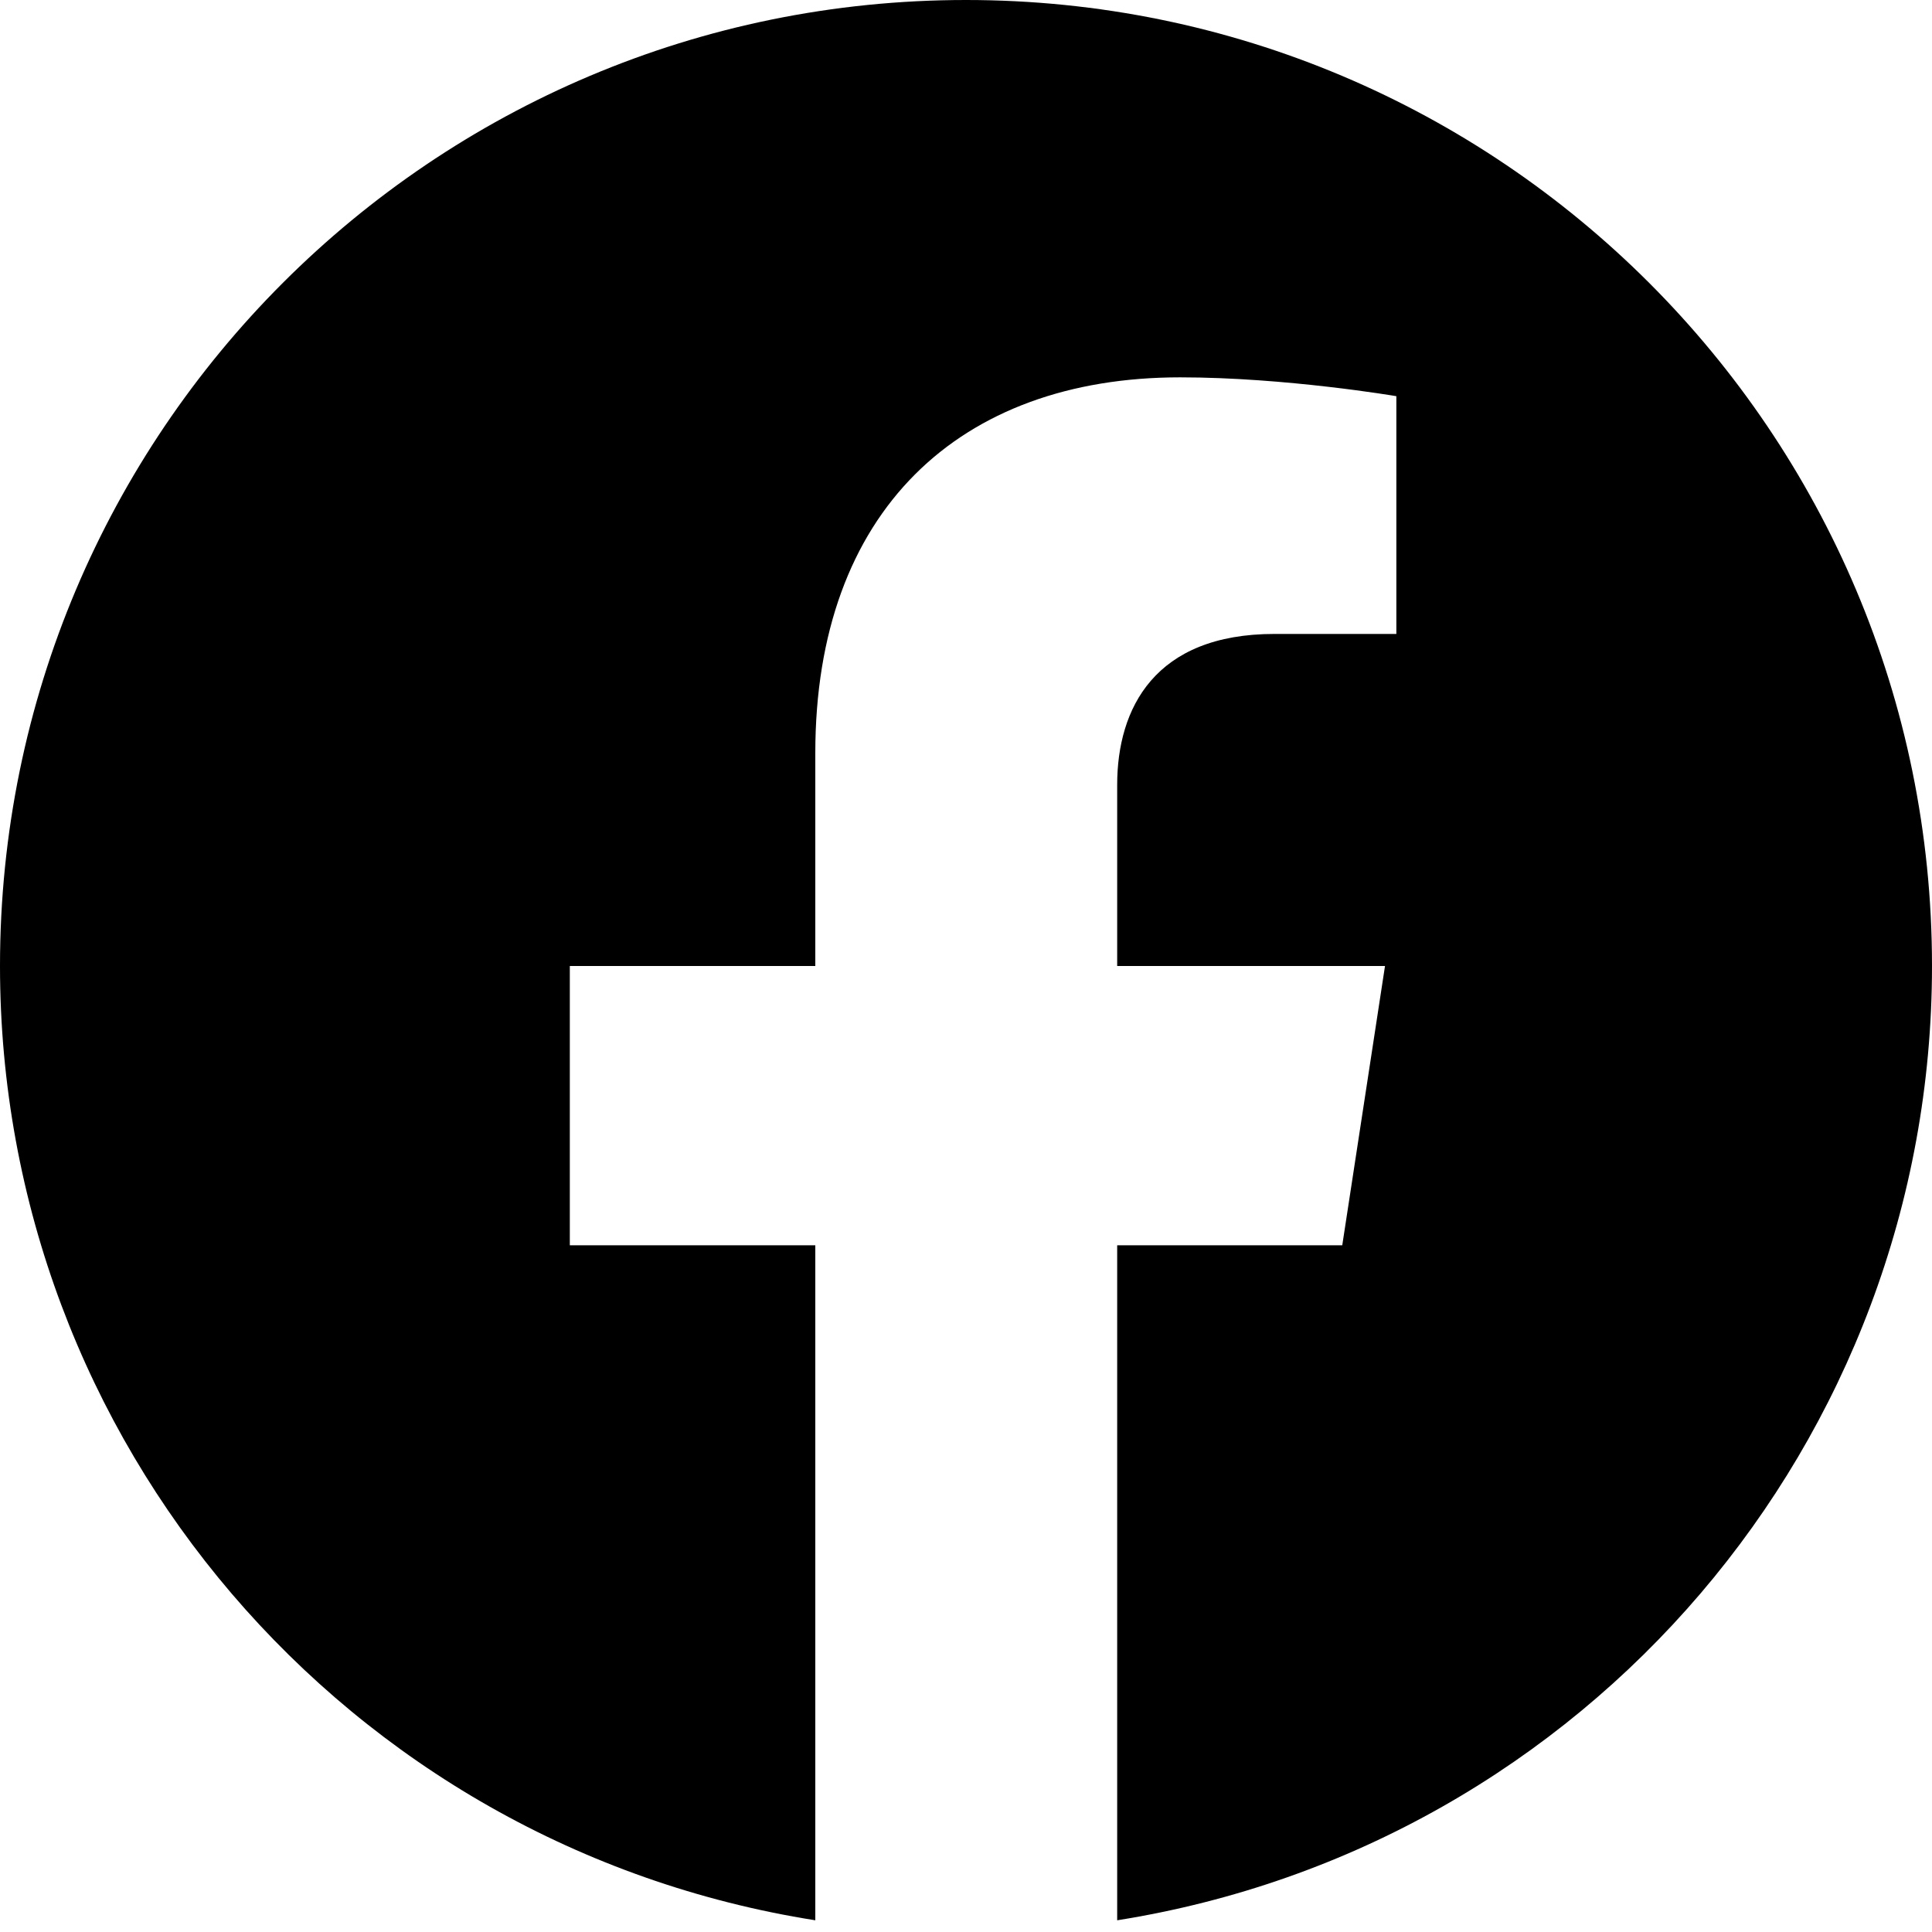
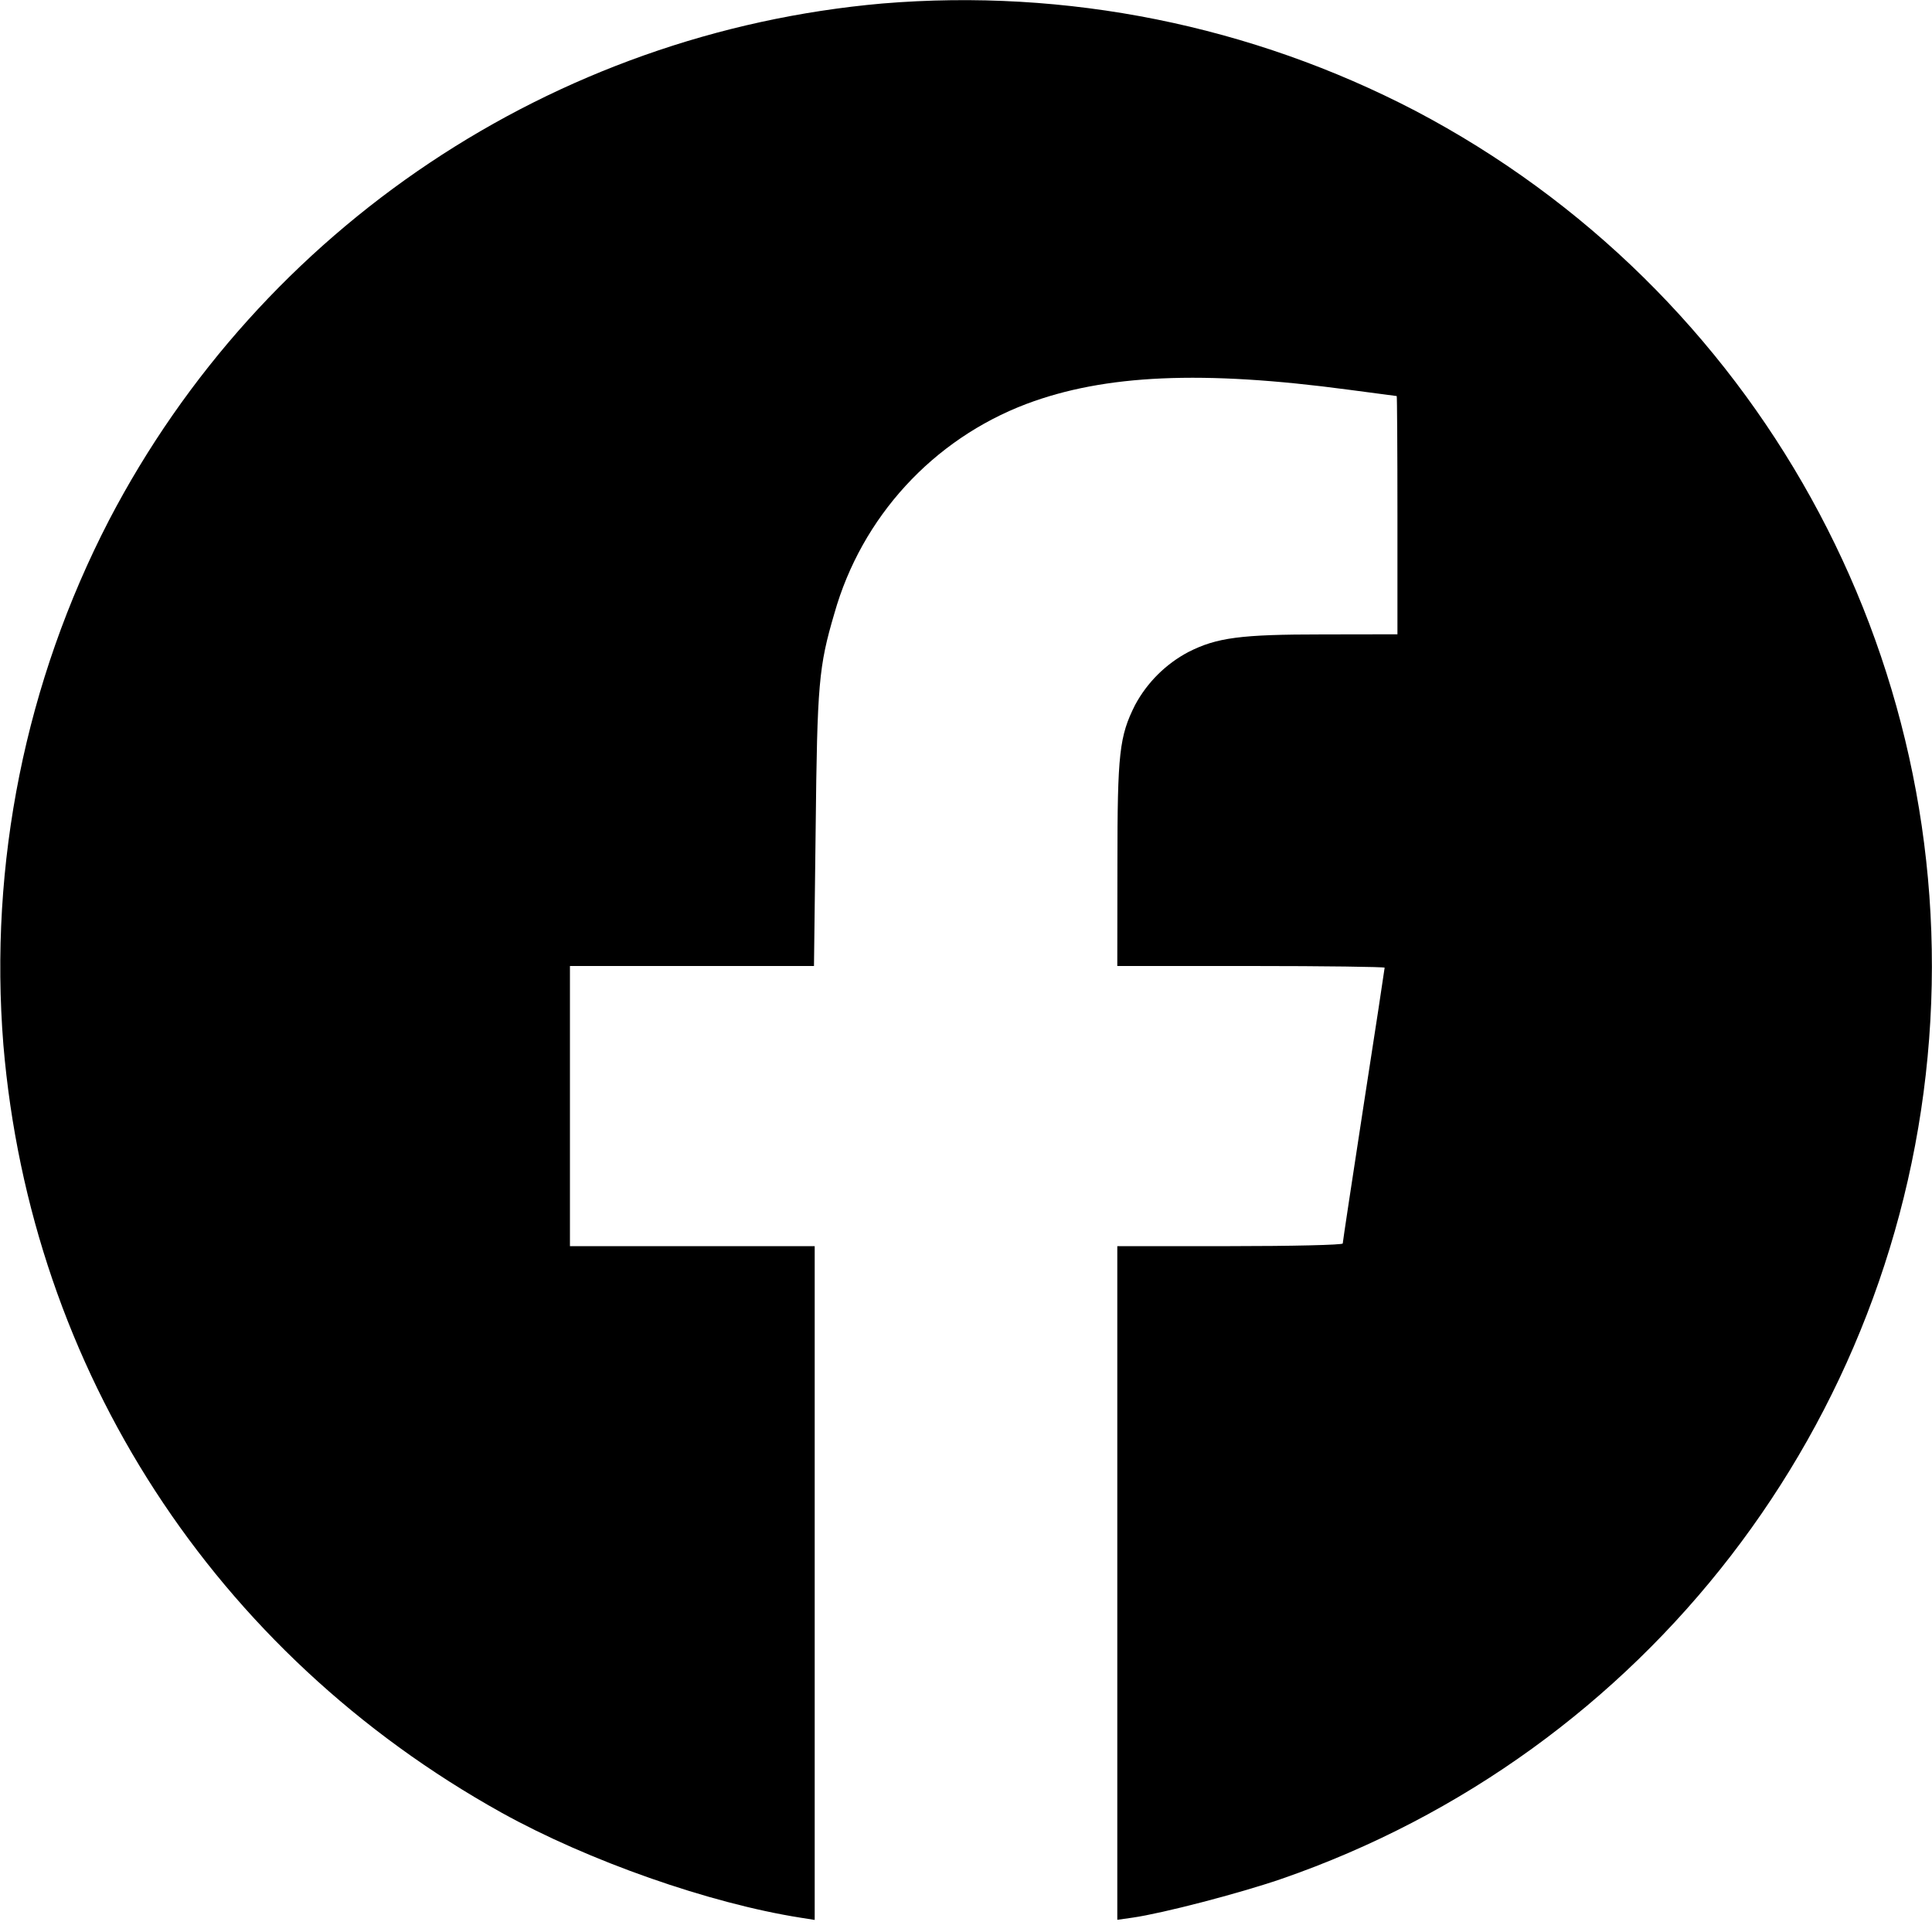
<svg xmlns="http://www.w3.org/2000/svg" viewBox="0 0 16 16" fill="currentColor">
-   <path d="M16 8c0-4.42-3.58-8-8-8S0 3.58 0 8a8.002 8.002 0 0 0 6.752 7.903v-5.59H4.719V8h2.033V6.237c0-2.004 1.193-3.112 3.021-3.112.876 0 1.791.156 1.791.156V5.25h-1.009c-.993 0-1.303.617-1.303 1.25V8h2.218l-.354 2.313H9.252v5.59A8.002 8.002 0 0 0 16 8z" />
+   <path d="M7.307.029A8.017 8.017 0 0 0 .903 4.308a8.058 8.058 0 0 0-.875 4.345c.227 2.692 1.749 5.037 4.126 6.359.719.399 1.721.751 2.479.87l.114.018v-5.58H4.72V8h2.021l.014-1.14c.013-1.199.025-1.338.155-1.78a2.617 2.617 0 0 1 1.591-1.735c.649-.244 1.455-.28 2.672-.117l.394.052c.003 0 .006.444.006.987v.986l-.62.001c-.68 0-.876.026-1.112.146a1.07 1.07 0 0 0-.44.437c-.131.26-.147.399-.147 1.316L9.253 8h1.107c.609 0 1.107.007 1.107.014 0 .008-.078.521-.174 1.139-.095.618-.173 1.133-.173 1.145 0 .012-.42.022-.933.022h-.934v5.579l.127-.018c.25-.036.88-.2 1.23-.32A8 8 0 0 0 11.72.917 8.1 8.1 0 0 0 7.307.029" />
</svg>
